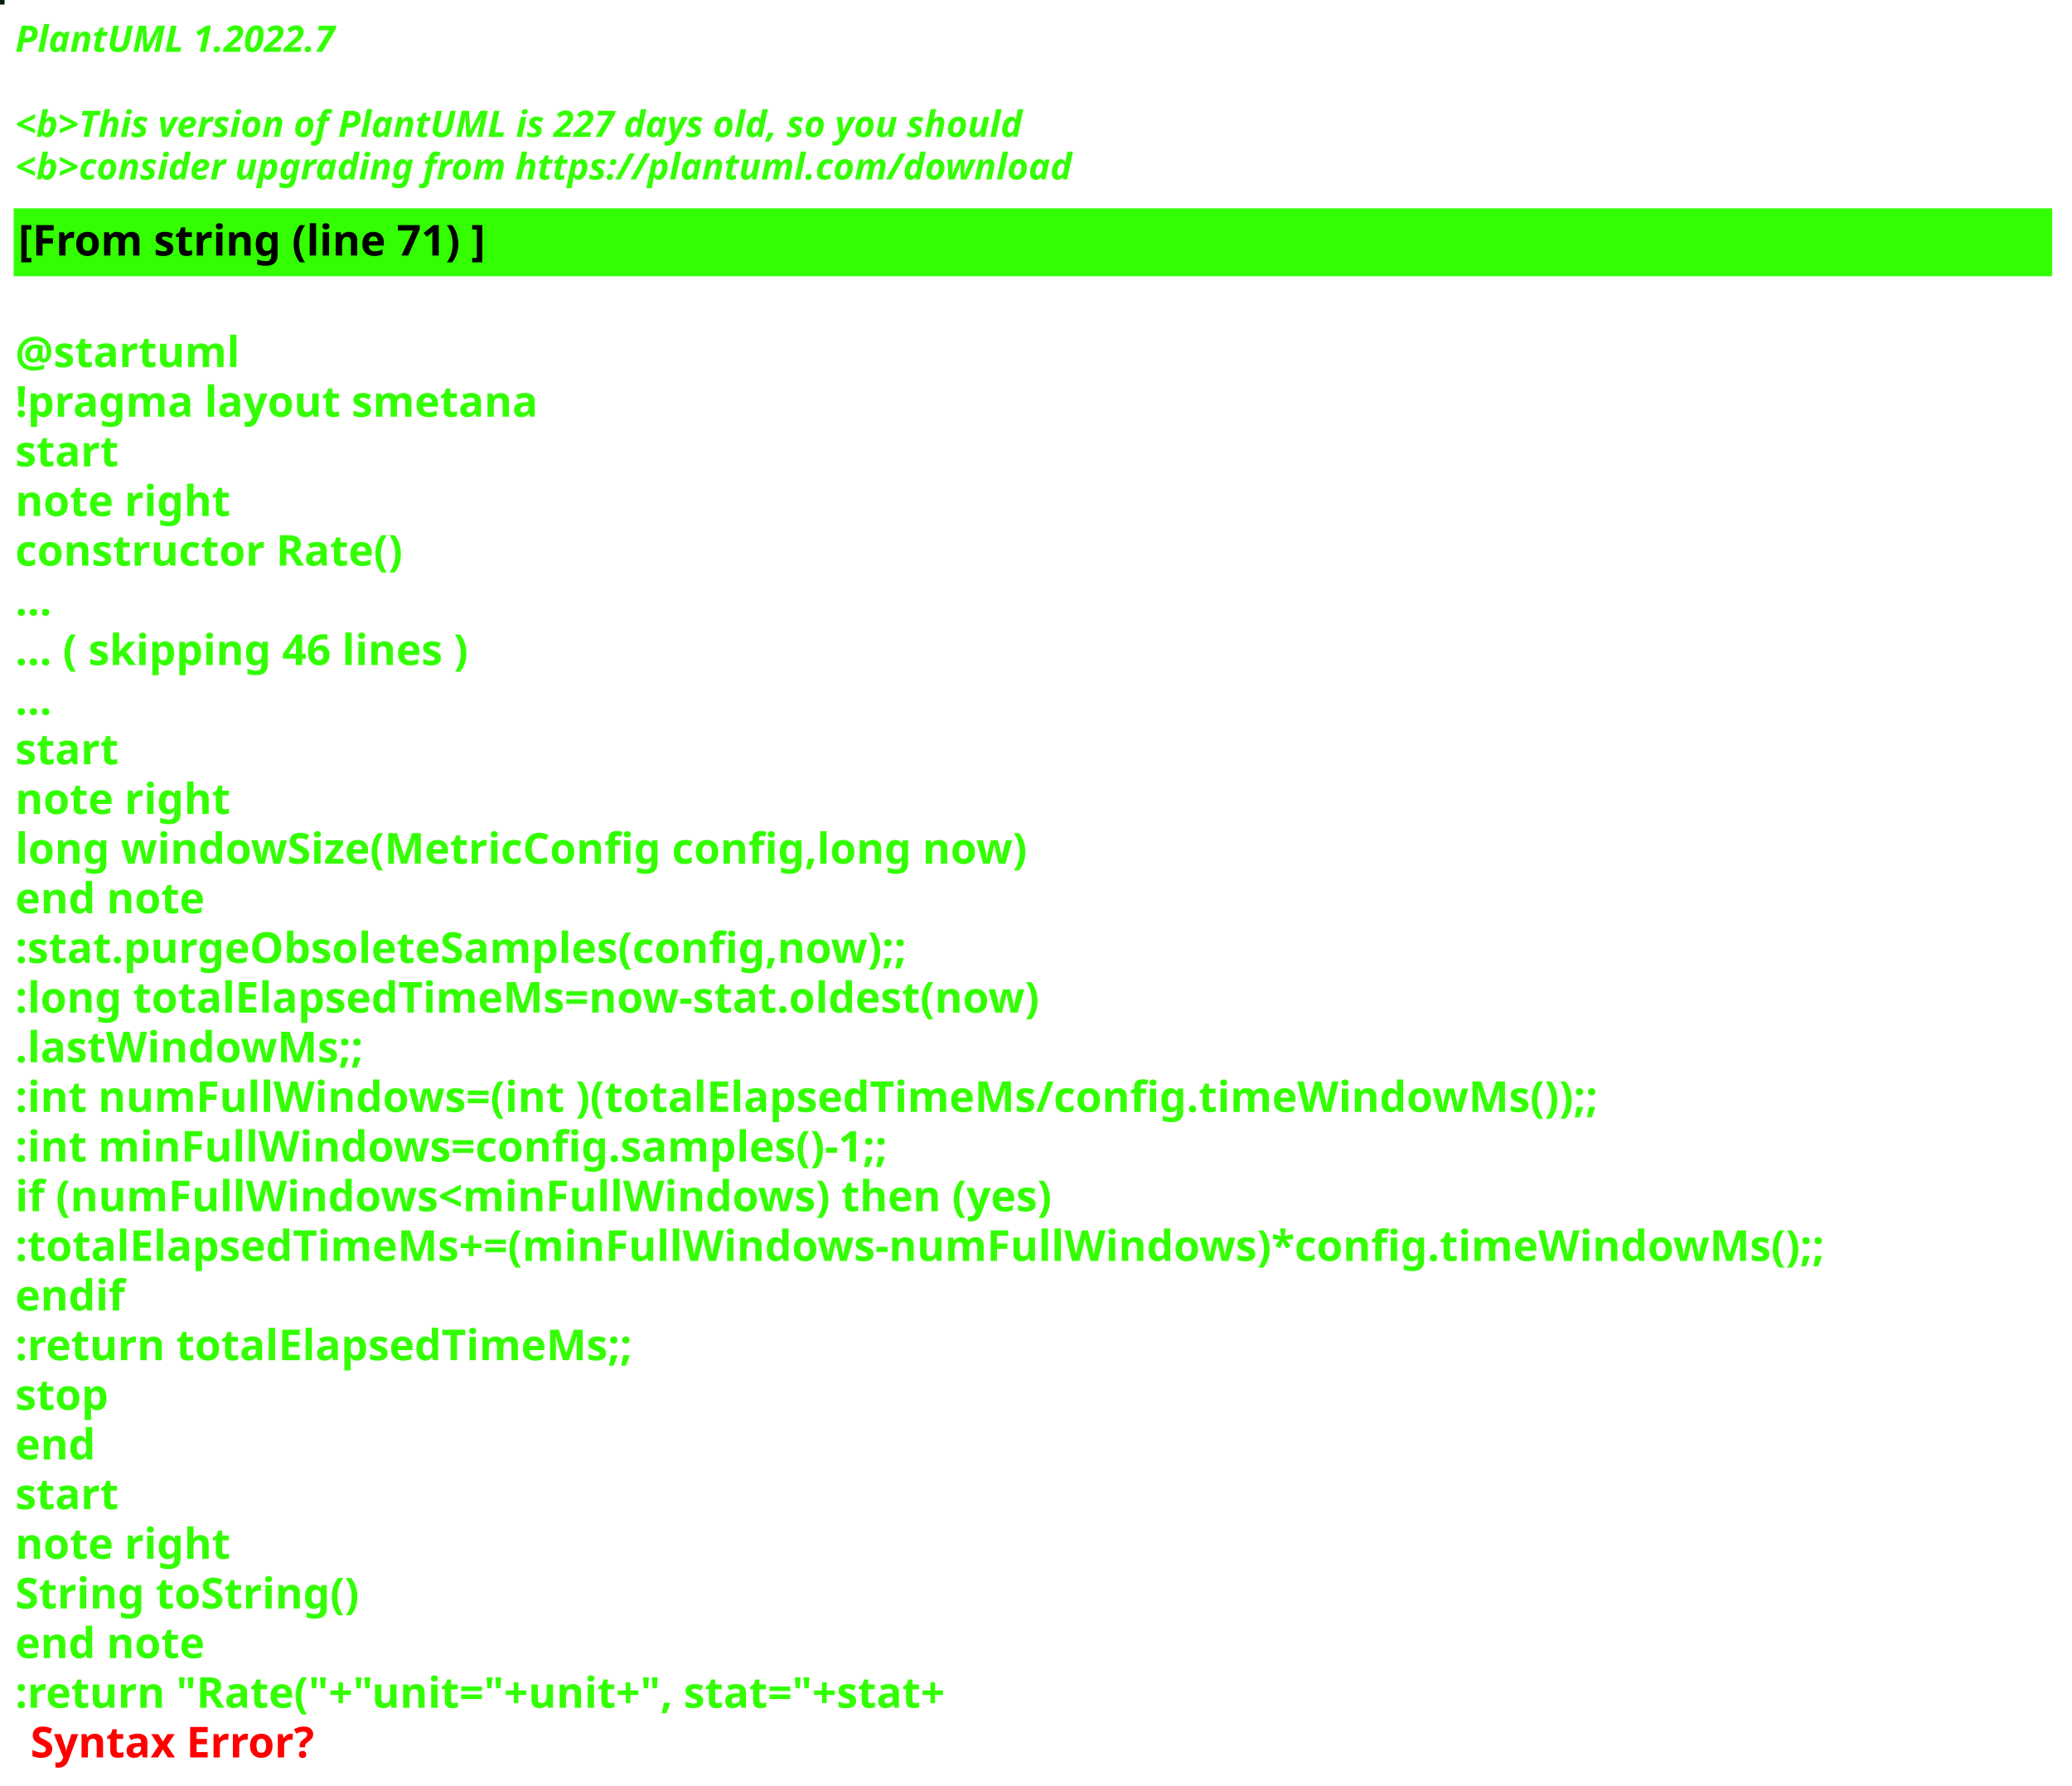
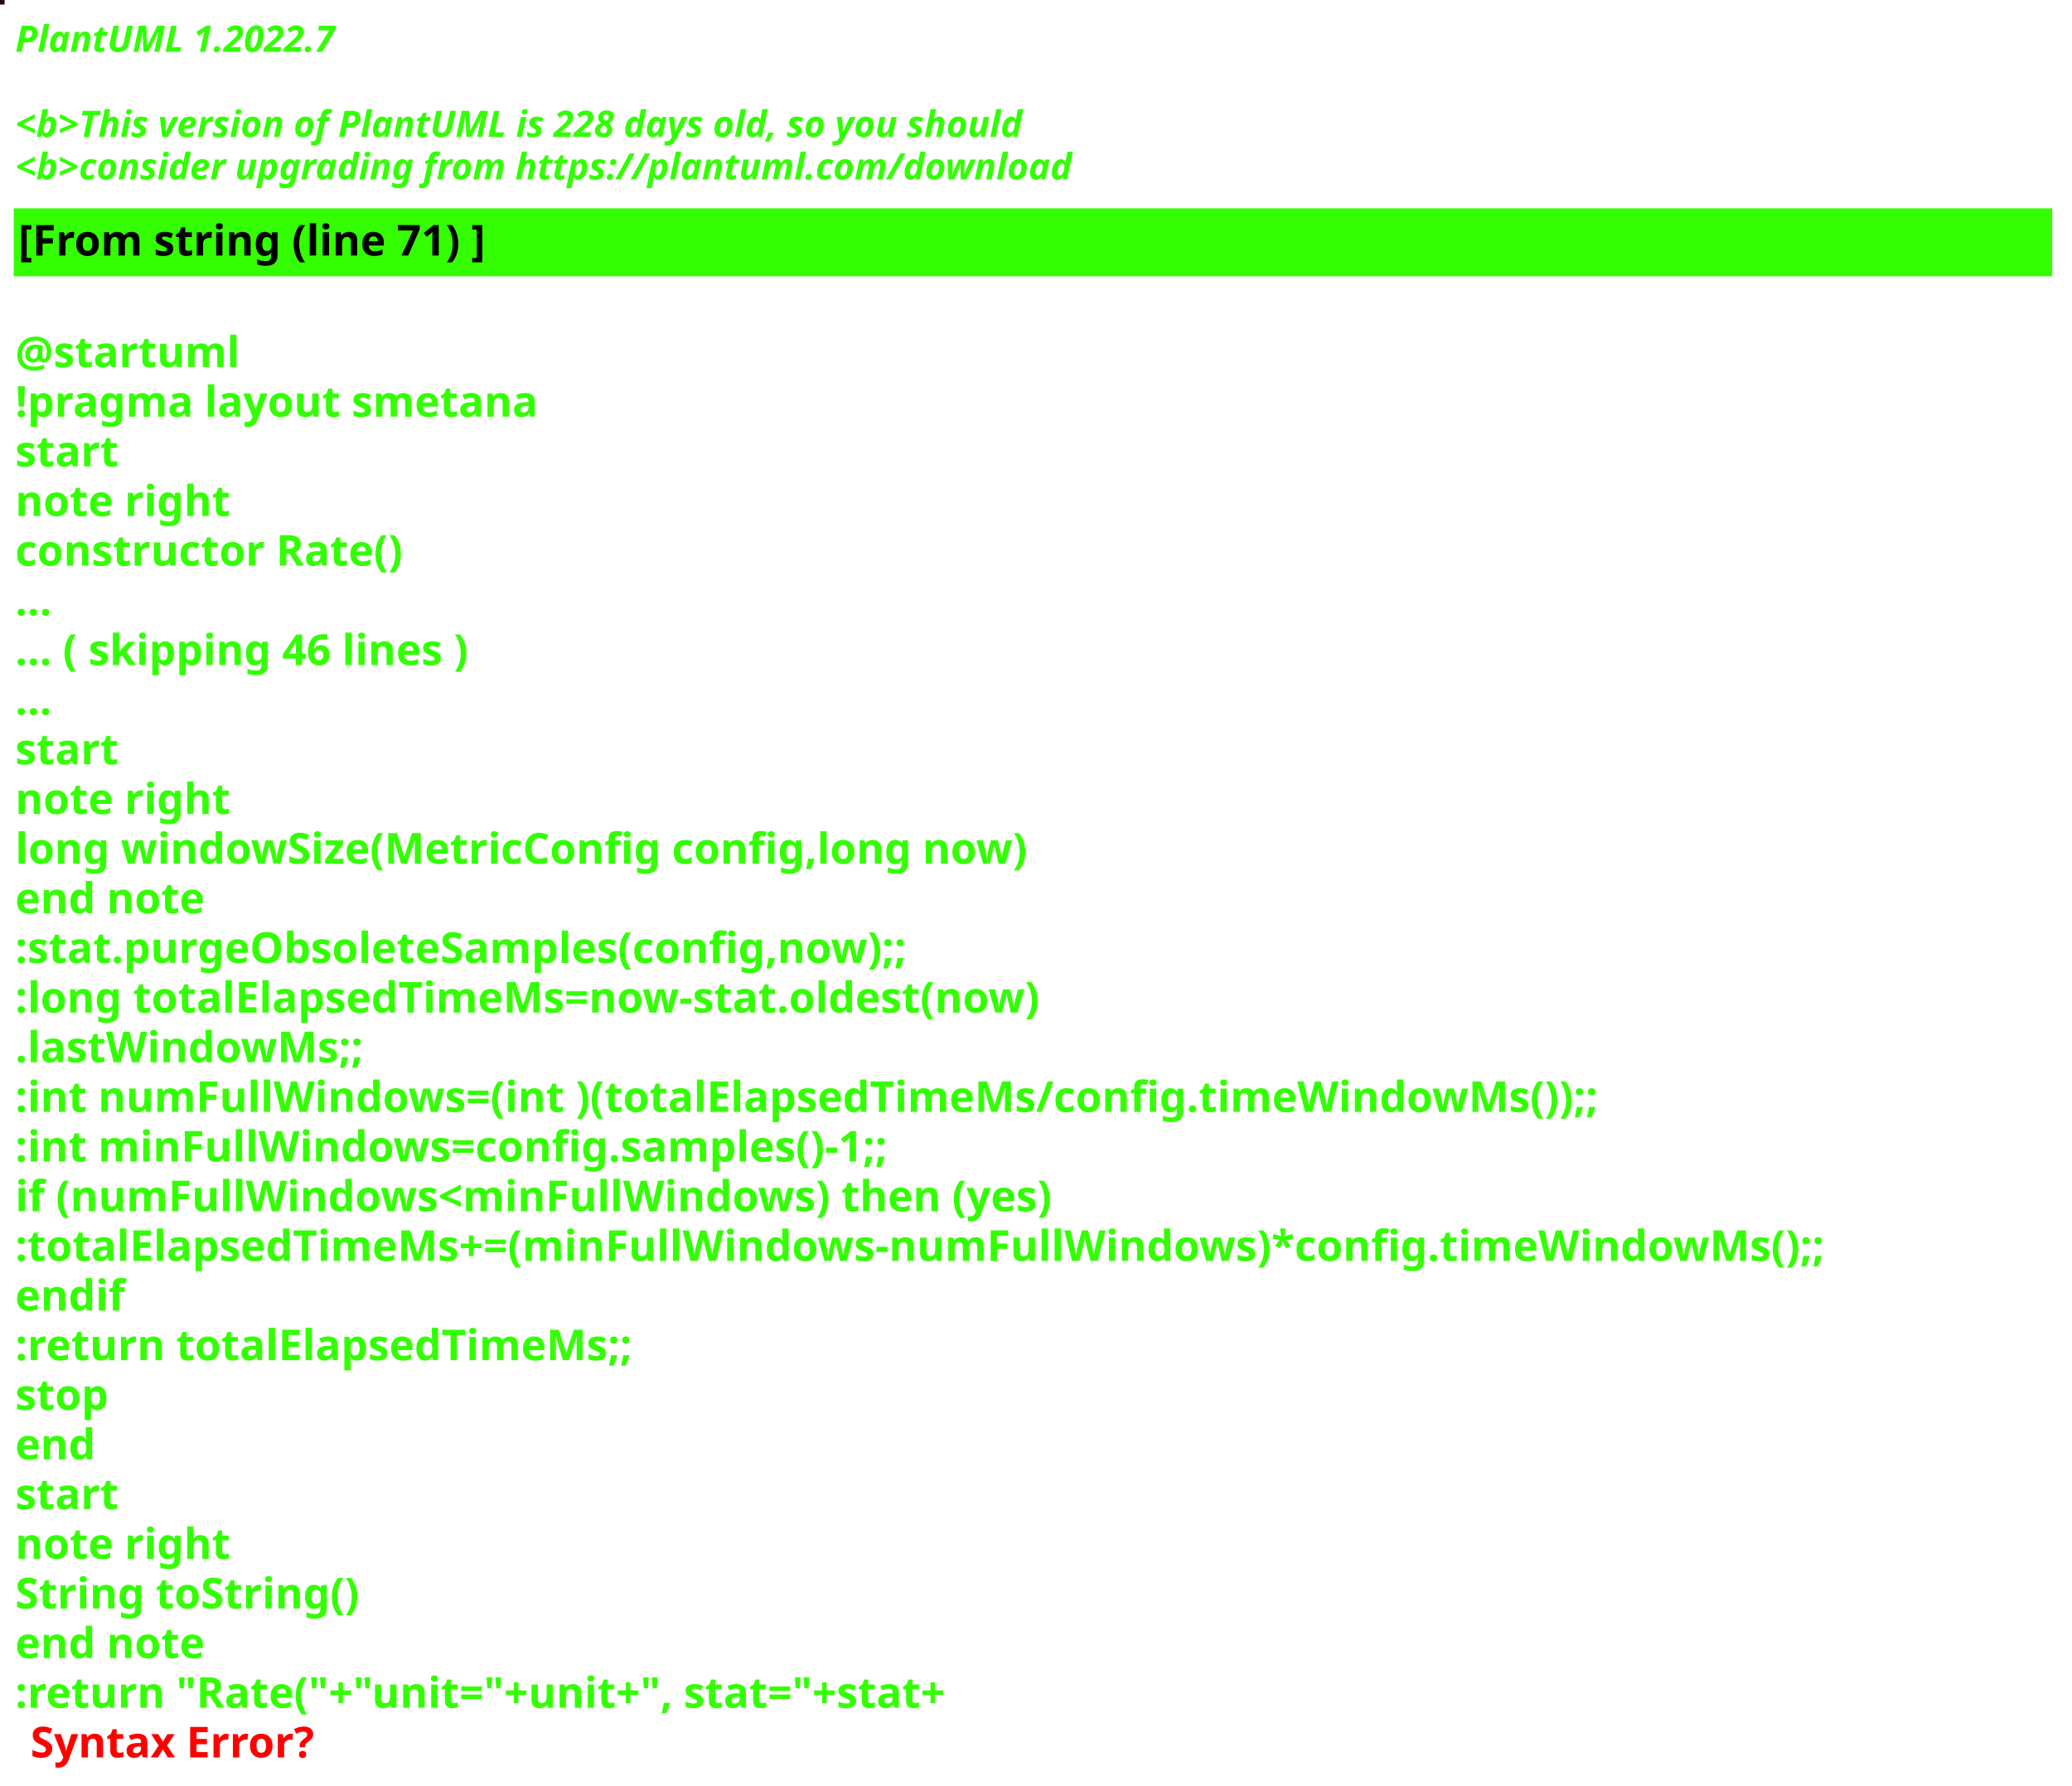
<svg xmlns="http://www.w3.org/2000/svg" contentStyleType="text/css" height="586px" preserveAspectRatio="none" style="width:680px;height:586px;background:#000000;" version="1.1" viewBox="0 0 680 586" width="680px" zoomAndPan="magnify">
  <defs />
  <g>
-     <rect fill="#081D0A" height="1" style="stroke:#081D0A;stroke-width:1.0;" width="1" x="0" y="0" />
+     <rect fill="#25051E" height="1" style="stroke:#25051E;stroke-width:1.0;" width="1" x="0" y="0" />
    <text fill="#33FF02" font-family="sans-serif" font-size="12" font-style="italic" font-weight="bold" lengthAdjust="spacing" textLength="127" x="5" y="17">PlantUML 1.2022.7</text>
    <text fill="#33FF02" font-family="sans-serif" font-size="12" font-style="italic" font-weight="bold" lengthAdjust="spacing" textLength="4" x="5" y="30.969"> </text>
-     <text fill="#33FF02" font-family="sans-serif" font-size="12" font-style="italic" font-weight="bold" lengthAdjust="spacing" textLength="399" x="5" y="44.938">&lt;b&gt;This version of PlantUML is 227 days old, so you should</text>
+     <text fill="#33FF02" font-family="sans-serif" font-size="12" font-style="italic" font-weight="bold" lengthAdjust="spacing" textLength="399" x="5" y="44.938">&lt;b&gt;This version of PlantUML is 228 days old, so you should</text>
    <text fill="#33FF02" font-family="sans-serif" font-size="12" font-style="italic" font-weight="bold" lengthAdjust="spacing" textLength="408" x="5" y="58.906">&lt;b&gt;consider upgrading from https://plantuml.com/download</text>
    <rect fill="#33FF02" height="21.297" style="stroke:#33FF02;stroke-width:1.0;" width="668" x="5" y="68.875" />
    <text fill="#000000" font-family="sans-serif" font-size="14" font-weight="bold" lengthAdjust="spacing" textLength="178" x="6" y="83.875">[From string (line 71) ]</text>
    <text fill="#33FF02" font-family="sans-serif" font-size="14" font-weight="bold" lengthAdjust="spacing" textLength="5" x="5" y="104.172"> </text>
    <text fill="#33FF02" font-family="sans-serif" font-size="14" font-weight="bold" lengthAdjust="spacing" textLength="79" x="5" y="120.469">@startuml</text>
    <text fill="#33FF02" font-family="sans-serif" font-size="14" font-weight="bold" lengthAdjust="spacing" textLength="190" x="5" y="136.766">!pragma layout smetana</text>
    <text fill="#33FF02" font-family="sans-serif" font-size="14" font-weight="bold" lengthAdjust="spacing" textLength="37" x="5" y="153.062">start</text>
    <text fill="#33FF02" font-family="sans-serif" font-size="14" font-weight="bold" lengthAdjust="spacing" textLength="78" x="5" y="169.359">note right</text>
    <text fill="#33FF02" font-family="sans-serif" font-size="14" font-weight="bold" lengthAdjust="spacing" textLength="145" x="5" y="185.656">constructor Rate()</text>
    <text fill="#33FF02" font-family="sans-serif" font-size="14" font-weight="bold" lengthAdjust="spacing" textLength="15" x="5" y="201.953">...</text>
    <text fill="#33FF02" font-family="sans-serif" font-size="14" font-weight="bold" lengthAdjust="spacing" textLength="175" x="5" y="218.25">... ( skipping 46 lines )</text>
    <text fill="#33FF02" font-family="sans-serif" font-size="14" font-weight="bold" lengthAdjust="spacing" textLength="15" x="5" y="234.547">...</text>
    <text fill="#33FF02" font-family="sans-serif" font-size="14" font-weight="bold" lengthAdjust="spacing" textLength="37" x="5" y="250.844">start</text>
    <text fill="#33FF02" font-family="sans-serif" font-size="14" font-weight="bold" lengthAdjust="spacing" textLength="78" x="5" y="267.141">note right</text>
    <text fill="#33FF02" font-family="sans-serif" font-size="14" font-weight="bold" lengthAdjust="spacing" textLength="378" x="5" y="283.438">long windowSize(MetricConfig config,long now)</text>
    <text fill="#33FF02" font-family="sans-serif" font-size="14" font-weight="bold" lengthAdjust="spacing" textLength="71" x="5" y="299.734">end note</text>
    <text fill="#33FF02" font-family="sans-serif" font-size="14" font-weight="bold" lengthAdjust="spacing" textLength="337" x="5" y="316.031">:stat.purgeObsoleteSamples(config,now);;</text>
    <text fill="#33FF02" font-family="sans-serif" font-size="14" font-weight="bold" lengthAdjust="spacing" textLength="383" x="5" y="332.328">:long totalElapsedTimeMs=now-stat.oldest(now)</text>
    <text fill="#33FF02" font-family="sans-serif" font-size="14" font-weight="bold" lengthAdjust="spacing" textLength="130" x="5" y="348.625">.lastWindowMs;;</text>
    <text fill="#33FF02" font-family="sans-serif" font-size="14" font-weight="bold" lengthAdjust="spacing" textLength="583" x="5" y="364.922">:int numFullWindows=(int )(totalElapsedTimeMs/config.timeWindowMs());;</text>
    <text fill="#33FF02" font-family="sans-serif" font-size="14" font-weight="bold" lengthAdjust="spacing" textLength="329" x="5" y="381.219">:int minFullWindows=config.samples()-1;;</text>
    <text fill="#33FF02" font-family="sans-serif" font-size="14" font-weight="bold" lengthAdjust="spacing" textLength="385" x="5" y="397.516">if (numFullWindows&lt;minFullWindows) then (yes)</text>
    <text fill="#33FF02" font-family="sans-serif" font-size="14" font-weight="bold" lengthAdjust="spacing" textLength="668" x="5" y="413.812">:totalElapsedTimeMs+=(minFullWindows-numFullWindows)*config.timeWindowMs();;</text>
    <text fill="#33FF02" font-family="sans-serif" font-size="14" font-weight="bold" lengthAdjust="spacing" textLength="40" x="5" y="430.109">endif</text>
    <text fill="#33FF02" font-family="sans-serif" font-size="14" font-weight="bold" lengthAdjust="spacing" textLength="229" x="5" y="446.406">:return totalElapsedTimeMs;;</text>
    <text fill="#33FF02" font-family="sans-serif" font-size="14" font-weight="bold" lengthAdjust="spacing" textLength="35" x="5" y="462.703">stop</text>
    <text fill="#33FF02" font-family="sans-serif" font-size="14" font-weight="bold" lengthAdjust="spacing" textLength="30" x="5" y="479">end</text>
    <text fill="#33FF02" font-family="sans-serif" font-size="14" font-weight="bold" lengthAdjust="spacing" textLength="37" x="5" y="495.297">start</text>
    <text fill="#33FF02" font-family="sans-serif" font-size="14" font-weight="bold" lengthAdjust="spacing" textLength="78" x="5" y="511.594">note right</text>
    <text fill="#33FF02" font-family="sans-serif" font-size="14" font-weight="bold" lengthAdjust="spacing" textLength="127" x="5" y="527.891">String toString()</text>
    <text fill="#33FF02" font-family="sans-serif" font-size="14" font-weight="bold" lengthAdjust="spacing" textLength="71" x="5" y="544.188">end note</text>
    <text fill="#33FF02" font-family="sans-serif" font-size="14" font-weight="bold" lengthAdjust="spacing" text-decoration="wavy underline" textLength="358" x="5" y="560.484">:return "Rate("+"unit="+unit+", stat="+stat+</text>
    <text fill="#FF0000" font-family="sans-serif" font-size="14" font-weight="bold" lengthAdjust="spacing" textLength="106" x="10" y="576.781">Syntax Error?</text>
  </g>
</svg>
